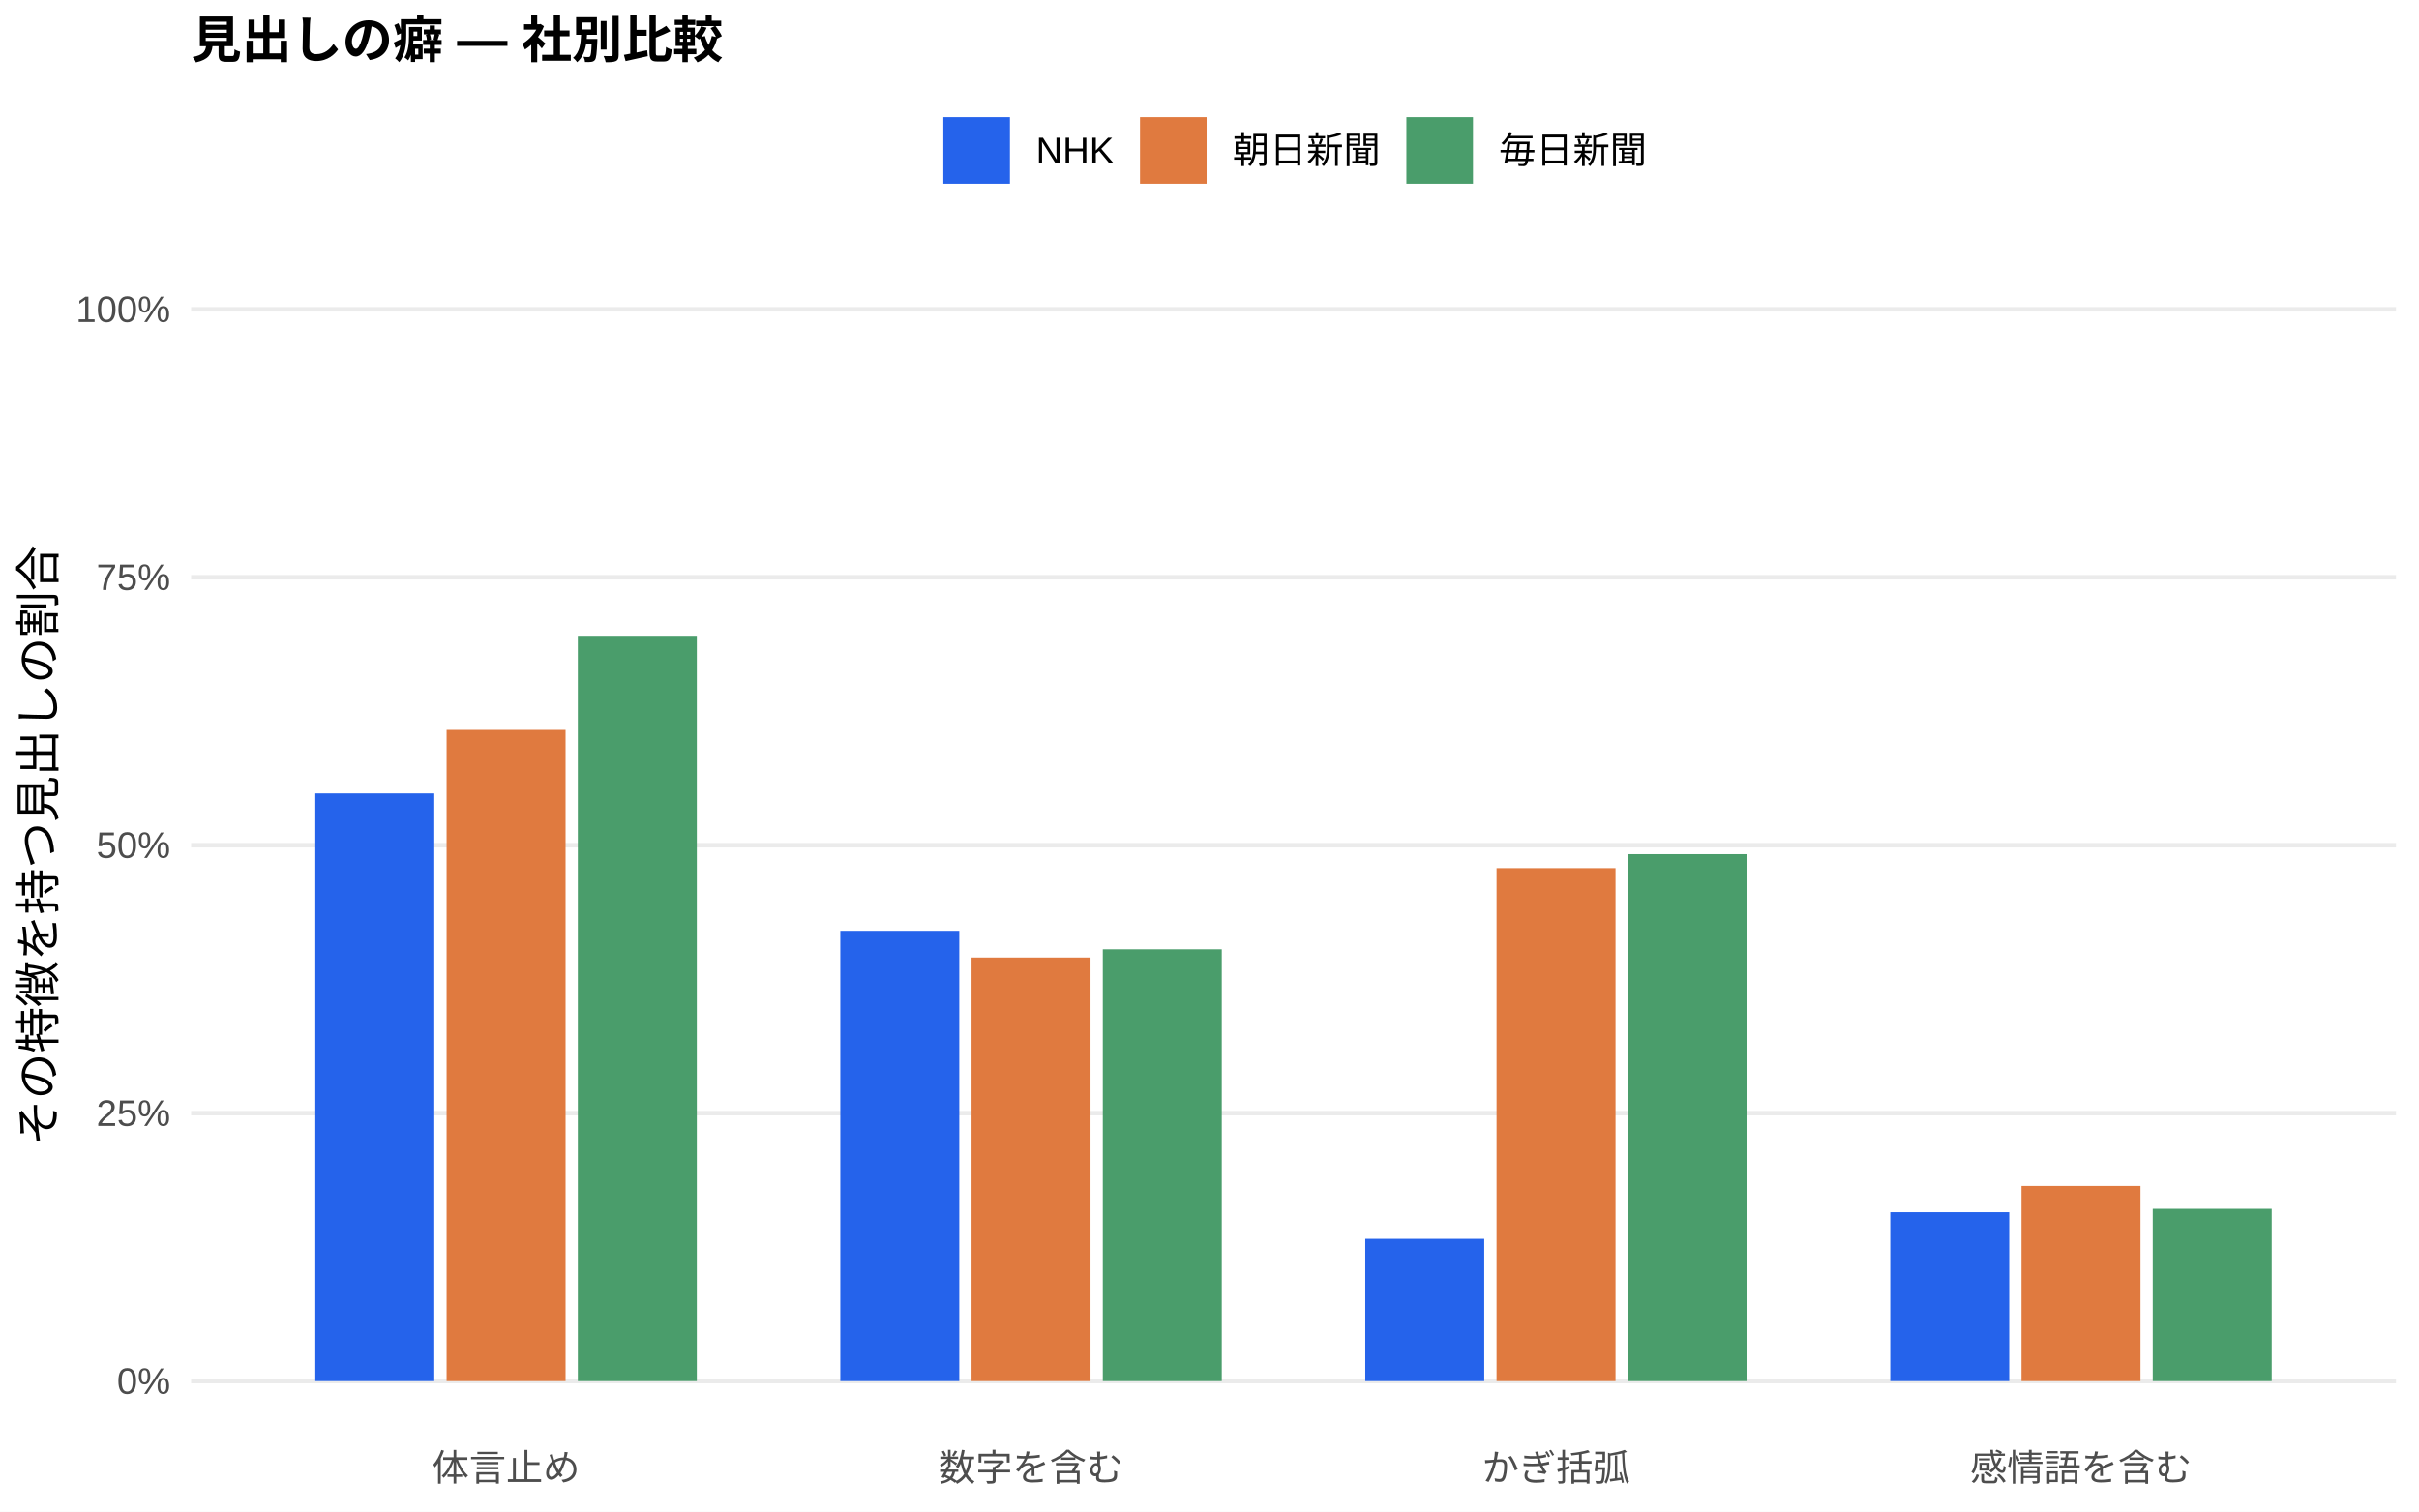
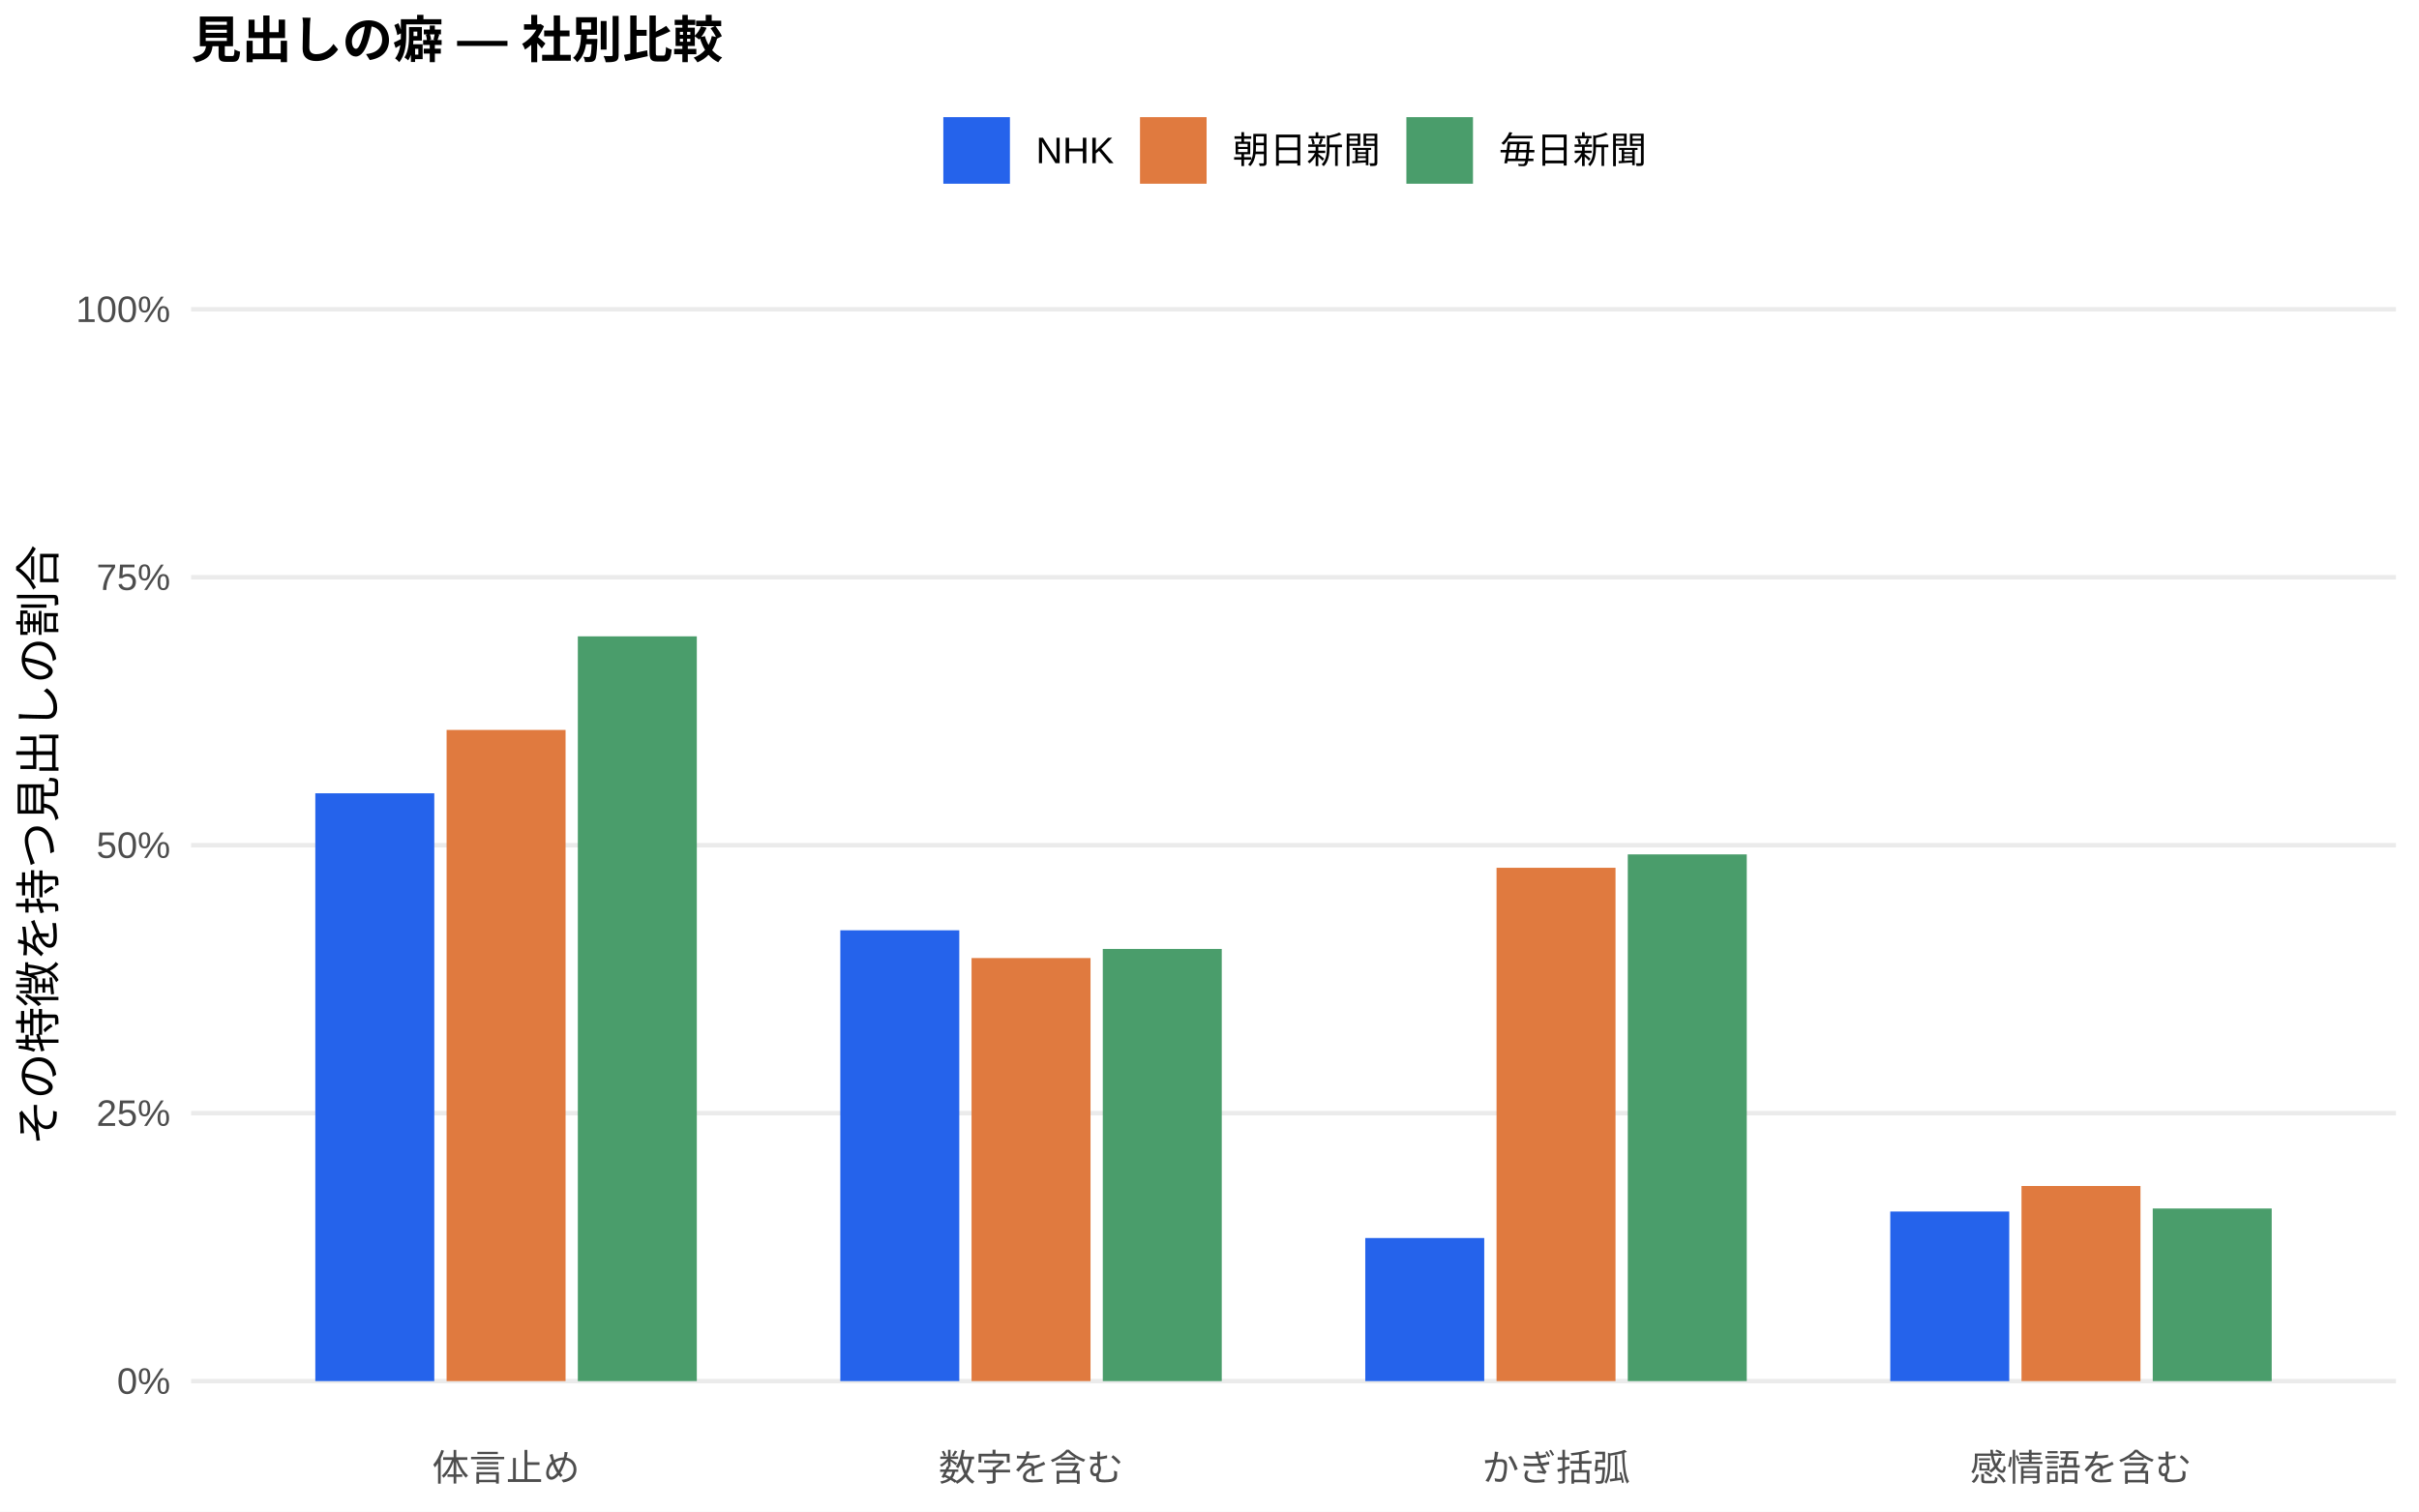
<svg xmlns="http://www.w3.org/2000/svg" width="576.00pt" height="360.00pt" viewBox="0 0 576.00 360.00">
  <g class="svglite">
    <defs>
      <style type="text/css">
    .svglite line, .svglite polyline, .svglite polygon, .svglite path, .svglite rect, .svglite circle {
      fill: none;
      stroke: #000000;
      stroke-linecap: round;
      stroke-linejoin: round;
      stroke-miterlimit: 10.00;
    }
    .svglite text {
      white-space: pre;
    }
    .svglite g.glyphgroup path {
      fill: inherit;
      stroke: none;
    }
  </style>
    </defs>
    <rect width="100%" height="100%" style="stroke: none; fill: #FFFFFF;" />
    <defs>
      <clipPath id="cpMC4wMHw1NzYuMDB8MC4wMHwzNjAuMDA=">
        <rect x="0.00" y="0.00" width="576.00" height="360.00" />
      </clipPath>
    </defs>
    <g clip-path="url(#cpMC4wMHw1NzYuMDB8MC4wMHwzNjAuMDA=)">
      <rect x="0.00" y="0.00" width="576.00" height="360.00" style="stroke-width: 1.07; stroke: none; fill: #FFFFFF;" />
    </g>
    <defs>
      <clipPath id="cpNDUuNTB8NTcwLjUyfDYwLjkxfDM0MS43MQ==">
        <rect x="45.50" y="60.91" width="525.02" height="280.80" />
      </clipPath>
    </defs>
    <g clip-path="url(#cpNDUuNTB8NTcwLjUyfDYwLjkxfDM0MS43MQ==)">
      <polyline points="45.50,328.94 570.52,328.94 " style="stroke-width: 1.07; stroke: #EBEBEB; stroke-linecap: butt;" />
      <polyline points="45.50,265.12 570.52,265.12 " style="stroke-width: 1.07; stroke: #EBEBEB; stroke-linecap: butt;" />
      <polyline points="45.50,201.31 570.52,201.31 " style="stroke-width: 1.07; stroke: #EBEBEB; stroke-linecap: butt;" />
      <polyline points="45.50,137.49 570.52,137.49 " style="stroke-width: 1.07; stroke: #EBEBEB; stroke-linecap: butt;" />
      <polyline points="45.50,73.67 570.52,73.67 " style="stroke-width: 1.07; stroke: #EBEBEB; stroke-linecap: butt;" />
-       <rect x="75.08" y="188.97" width="28.33" height="139.97" style="stroke-width: 1.07; stroke: none; stroke-linecap: butt; stroke-linejoin: miter; fill: #2563EB;" />
-       <rect x="200.09" y="221.69" width="28.33" height="107.25" style="stroke-width: 1.07; stroke: none; stroke-linecap: butt; stroke-linejoin: miter; fill: #2563EB;" />
-       <rect x="325.09" y="295.04" width="28.33" height="33.90" style="stroke-width: 1.07; stroke: none; stroke-linecap: butt; stroke-linejoin: miter; fill: #2563EB;" />
-       <rect x="450.10" y="288.70" width="28.33" height="40.24" style="stroke-width: 1.07; stroke: none; stroke-linecap: butt; stroke-linejoin: miter; fill: #2563EB;" />
-       <rect x="106.34" y="173.84" width="28.33" height="155.10" style="stroke-width: 1.07; stroke: none; stroke-linecap: butt; stroke-linejoin: miter; fill: #E07A3F;" />
-       <rect x="231.34" y="228.05" width="28.33" height="100.89" style="stroke-width: 1.07; stroke: none; stroke-linecap: butt; stroke-linejoin: miter; fill: #E07A3F;" />
-       <rect x="356.35" y="206.76" width="28.33" height="122.18" style="stroke-width: 1.07; stroke: none; stroke-linecap: butt; stroke-linejoin: miter; fill: #E07A3F;" />
-       <rect x="481.35" y="282.45" width="28.33" height="46.49" style="stroke-width: 1.07; stroke: none; stroke-linecap: butt; stroke-linejoin: miter; fill: #E07A3F;" />
-       <rect x="137.59" y="151.42" width="28.33" height="177.52" style="stroke-width: 1.07; stroke: none; stroke-linecap: butt; stroke-linejoin: miter; fill: #4A9D6B;" />
-       <rect x="262.59" y="226.09" width="28.33" height="102.85" style="stroke-width: 1.07; stroke: none; stroke-linecap: butt; stroke-linejoin: miter; fill: #4A9D6B;" />
-       <rect x="387.60" y="203.44" width="28.33" height="125.50" style="stroke-width: 1.07; stroke: none; stroke-linecap: butt; stroke-linejoin: miter; fill: #4A9D6B;" />
-       <rect x="512.60" y="287.89" width="28.33" height="41.05" style="stroke-width: 1.07; stroke: none; stroke-linecap: butt; stroke-linejoin: miter; fill: #4A9D6B;" />
+       <rect x="75.08" y="188.94" width="28.33" height="140.00" style="stroke-width: 1.07; stroke: none; stroke-linecap: butt; stroke-linejoin: miter; fill: #2563EB;" />
+       <rect x="200.09" y="221.57" width="28.33" height="107.37" style="stroke-width: 1.07; stroke: none; stroke-linecap: butt; stroke-linejoin: miter; fill: #2563EB;" />
+       <rect x="325.09" y="294.86" width="28.33" height="34.08" style="stroke-width: 1.07; stroke: none; stroke-linecap: butt; stroke-linejoin: miter; fill: #2563EB;" />
+       <rect x="450.10" y="288.55" width="28.33" height="40.40" style="stroke-width: 1.07; stroke: none; stroke-linecap: butt; stroke-linejoin: miter; fill: #2563EB;" />
+       <rect x="106.34" y="173.85" width="28.33" height="155.09" style="stroke-width: 1.07; stroke: none; stroke-linecap: butt; stroke-linejoin: miter; fill: #E07A3F;" />
+       <rect x="231.34" y="228.18" width="28.33" height="100.76" style="stroke-width: 1.07; stroke: none; stroke-linecap: butt; stroke-linejoin: miter; fill: #E07A3F;" />
+       <rect x="356.35" y="206.68" width="28.33" height="122.26" style="stroke-width: 1.07; stroke: none; stroke-linecap: butt; stroke-linejoin: miter; fill: #E07A3F;" />
+       <rect x="481.35" y="282.47" width="28.33" height="46.47" style="stroke-width: 1.07; stroke: none; stroke-linecap: butt; stroke-linejoin: miter; fill: #E07A3F;" />
+       <rect x="137.59" y="151.56" width="28.33" height="177.38" style="stroke-width: 1.07; stroke: none; stroke-linecap: butt; stroke-linejoin: miter; fill: #4A9D6B;" />
+       <rect x="262.59" y="226.01" width="28.33" height="102.93" style="stroke-width: 1.07; stroke: none; stroke-linecap: butt; stroke-linejoin: miter; fill: #4A9D6B;" />
+       <rect x="387.60" y="203.49" width="28.33" height="125.45" style="stroke-width: 1.07; stroke: none; stroke-linecap: butt; stroke-linejoin: miter; fill: #4A9D6B;" />
+       <rect x="512.60" y="287.83" width="28.33" height="41.11" style="stroke-width: 1.07; stroke: none; stroke-linecap: butt; stroke-linejoin: miter; fill: #4A9D6B;" />
    </g>
    <g clip-path="url(#cpMC4wMHw1NzYuMDB8MC4wMHwzNjAuMDA=)">
      <text x="40.57" y="331.97" text-anchor="end" style="font-size: 8.80px;fill: #4D4D4D; font-family: &quot;Liberation Sans&quot;;" textLength="12.72px" lengthAdjust="spacingAndGlyphs">0%</text>
      <text x="40.57" y="268.15" text-anchor="end" style="font-size: 8.80px;fill: #4D4D4D; font-family: &quot;Liberation Sans&quot;;" textLength="17.61px" lengthAdjust="spacingAndGlyphs">25%</text>
      <text x="40.57" y="204.33" text-anchor="end" style="font-size: 8.80px;fill: #4D4D4D; font-family: &quot;Liberation Sans&quot;;" textLength="17.61px" lengthAdjust="spacingAndGlyphs">50%</text>
      <text x="40.57" y="140.52" text-anchor="end" style="font-size: 8.80px;fill: #4D4D4D; font-family: &quot;Liberation Sans&quot;;" textLength="17.61px" lengthAdjust="spacingAndGlyphs">75%</text>
      <text x="40.57" y="76.70" text-anchor="end" style="font-size: 8.80px;fill: #4D4D4D; font-family: &quot;Liberation Sans&quot;;" textLength="22.50px" lengthAdjust="spacingAndGlyphs">100%</text>
      <text x="120.50" y="352.69" text-anchor="middle" style="font-size: 8.80px;fill: #4D4D4D; font-family: &quot;Liberation Sans&quot;;" textLength="35.19px" lengthAdjust="spacingAndGlyphs">体言止め</text>
      <text x="245.51" y="352.69" text-anchor="middle" style="font-size: 8.80px;fill: #4D4D4D; font-family: &quot;Liberation Sans&quot;;" textLength="43.98px" lengthAdjust="spacingAndGlyphs">数字を含む</text>
      <text x="370.51" y="352.69" text-anchor="middle" style="font-size: 8.80px;fill: #4D4D4D; font-family: &quot;Liberation Sans&quot;;" textLength="35.19px" lengthAdjust="spacingAndGlyphs">かぎ括弧</text>
      <text x="495.52" y="352.69" text-anchor="middle" style="font-size: 8.80px;fill: #4D4D4D; font-family: &quot;Liberation Sans&quot;;" textLength="52.78px" lengthAdjust="spacingAndGlyphs">感情語を含む</text>
      <text transform="translate(13.05,201.31) rotate(-90)" text-anchor="middle" style="font-size: 11.00px; font-family: &quot;Liberation Sans&quot;;" textLength="143.00px" lengthAdjust="spacingAndGlyphs">その特徴を持つ見出しの割合</text>
      <rect x="224.62" y="27.90" width="15.86" height="15.86" style="stroke-width: 1.07; stroke: none; stroke-linecap: butt; stroke-linejoin: miter; fill: #2563EB;" />
      <rect x="271.45" y="27.90" width="15.86" height="15.86" style="stroke-width: 1.07; stroke: none; stroke-linecap: butt; stroke-linejoin: miter; fill: #E07A3F;" />
      <rect x="334.88" y="27.90" width="15.86" height="15.86" style="stroke-width: 1.07; stroke: none; stroke-linecap: butt; stroke-linejoin: miter; fill: #4A9D6B;" />
      <text x="246.67" y="38.86" style="font-size: 8.80px; font-family: &quot;Liberation Sans&quot;;" textLength="18.59px" lengthAdjust="spacingAndGlyphs">NHK</text>
      <text x="293.50" y="38.86" style="font-size: 8.80px; font-family: &quot;Liberation Sans&quot;;" textLength="35.19px" lengthAdjust="spacingAndGlyphs">朝日新聞</text>
      <text x="356.93" y="38.86" style="font-size: 8.80px; font-family: &quot;Liberation Sans&quot;;" textLength="35.19px" lengthAdjust="spacingAndGlyphs">毎日新聞</text>
      <text x="45.50" y="13.74" style="font-size: 12.00px; font-weight: bold; font-family: &quot;Liberation Sans&quot;;" textLength="126.66px" lengthAdjust="spacingAndGlyphs">見出しの癖 — 社別比較</text>
    </g>
  </g>
</svg>
